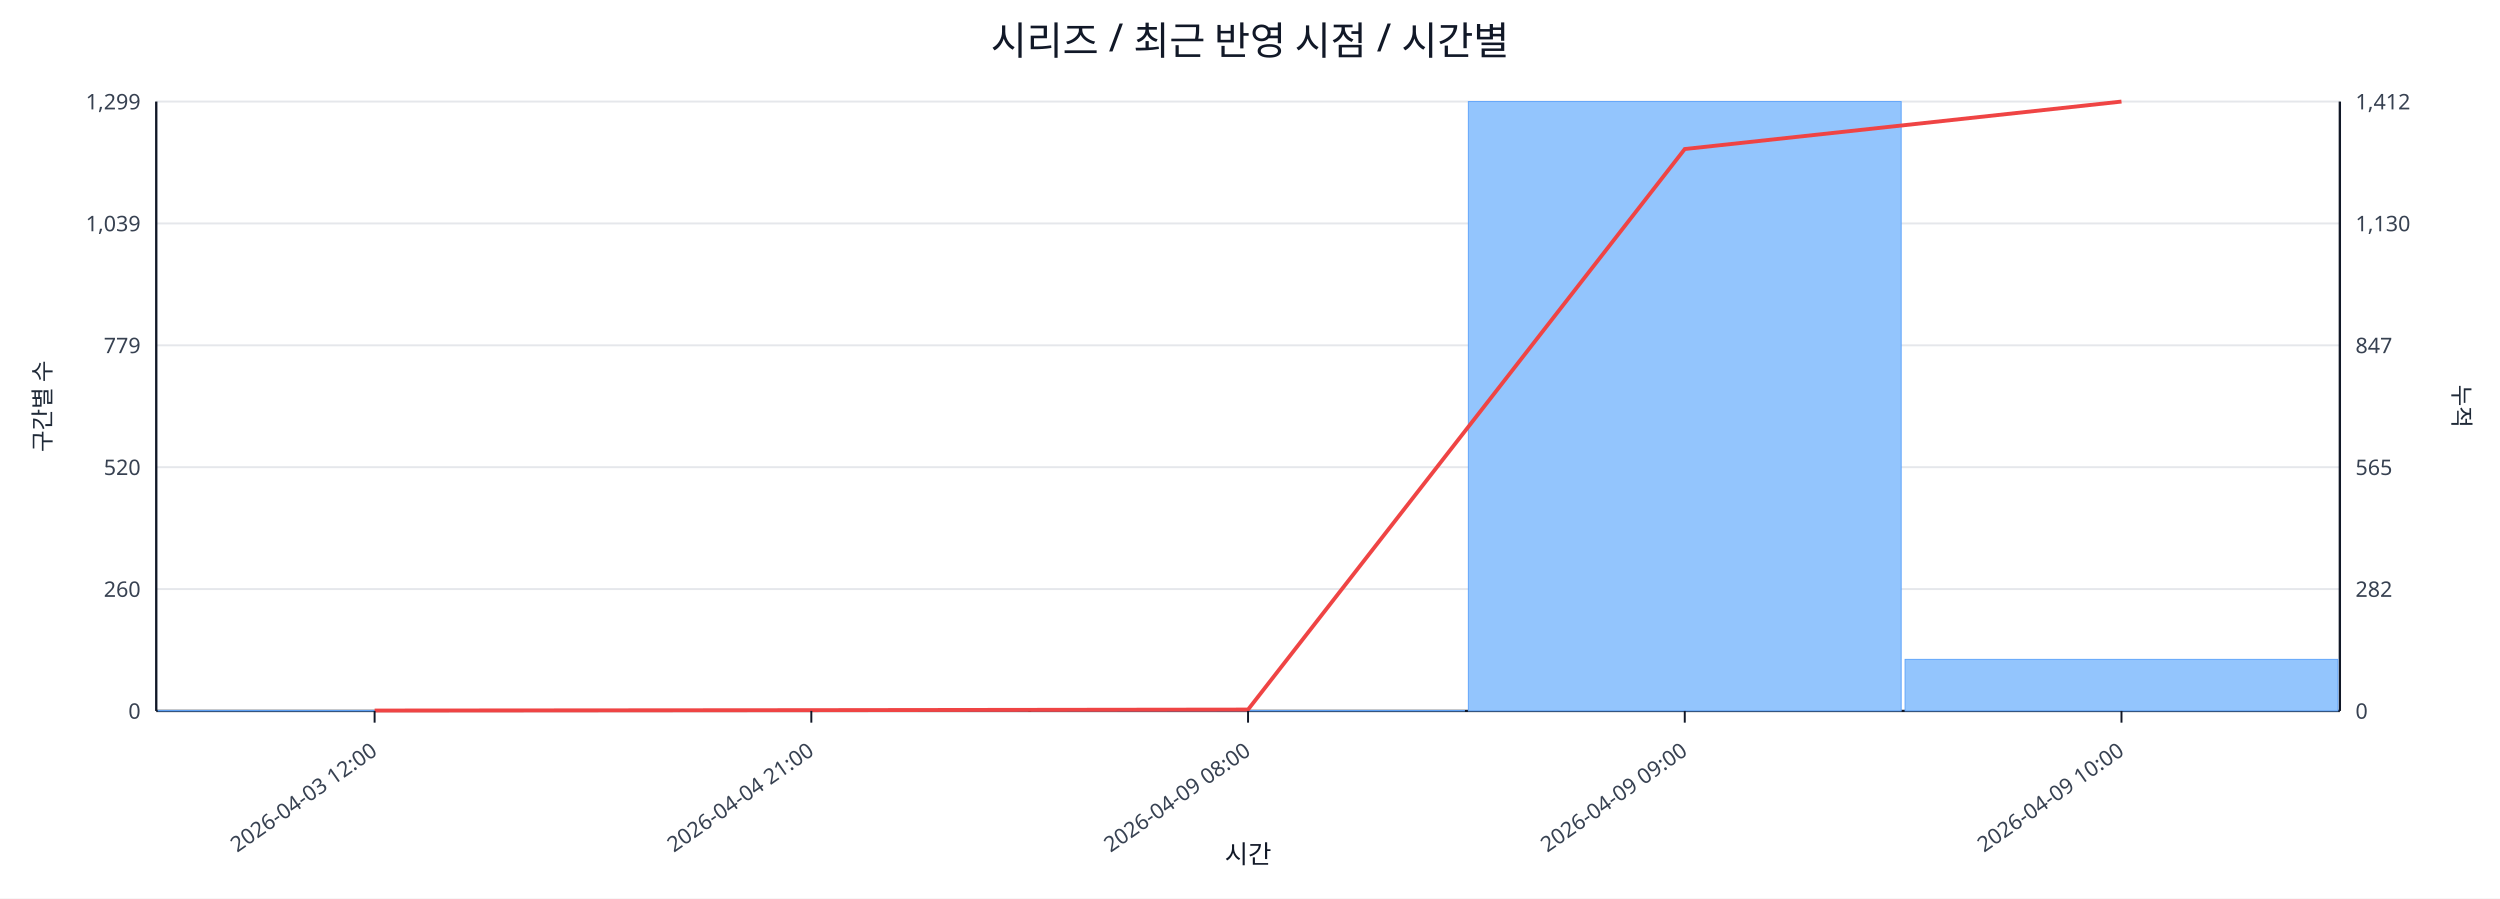
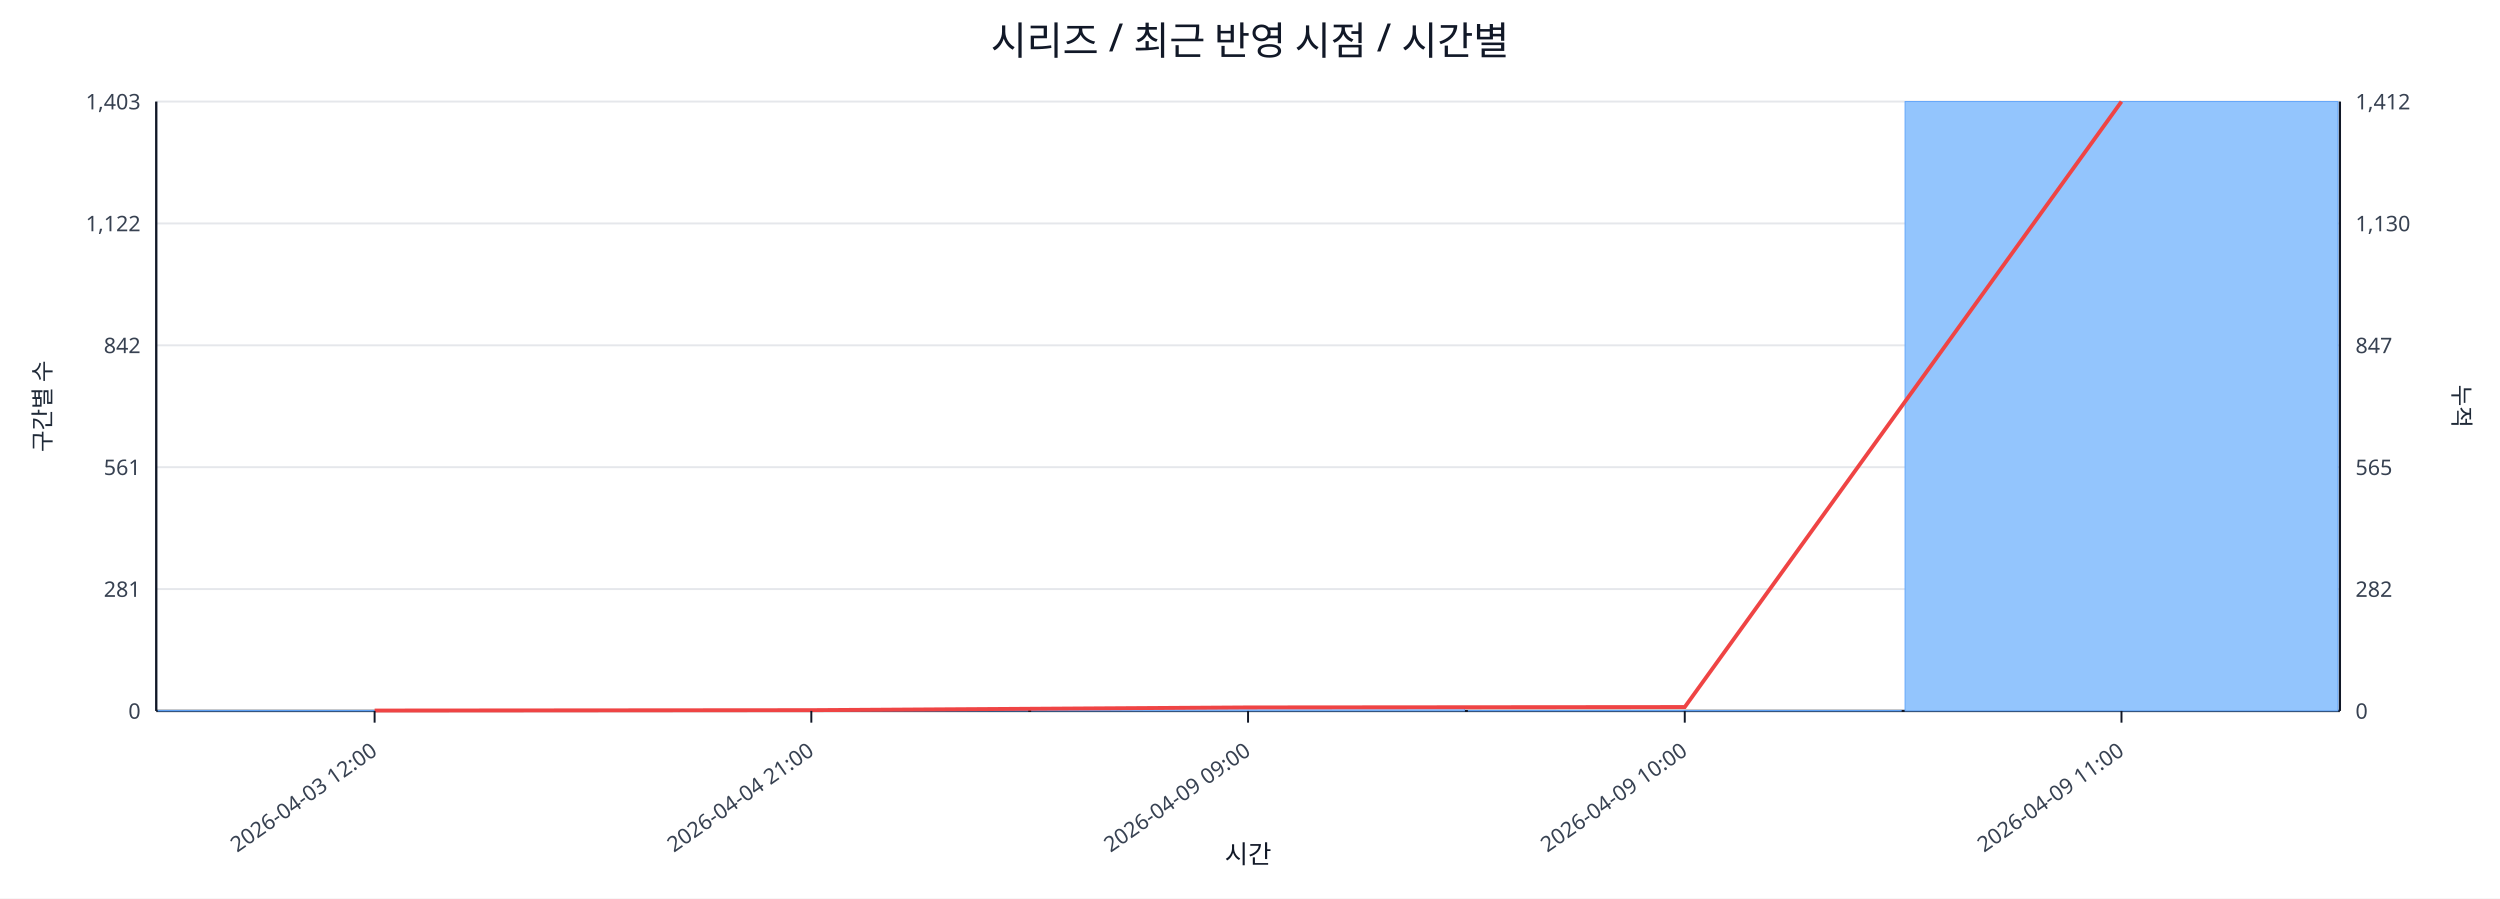
<svg xmlns="http://www.w3.org/2000/svg" width="1280" height="460" viewBox="0 0 1280 460">
  <rect x="0" y="0" width="100%" height="100%" fill="#ffffff" />
  <text x="640.0" y="28" font-size="20" text-anchor="middle" font-family="sans-serif" fill="#111827">시리즈 / 최근 반영 시점 / 시간별</text>
  <line x1="80.0" y1="52.0" x2="1198.0" y2="52.0" stroke="#e5e7eb" stroke-width="1" />
-   <text x="72.0" y="56.0" font-size="11" text-anchor="end" font-family="sans-serif" fill="#374151">1,299</text>
+   <text x="72.0" y="56.0" font-size="11" text-anchor="end" font-family="sans-serif" fill="#374151">1,403</text>
  <text x="1206.0" y="56.0" font-size="11" text-anchor="start" font-family="sans-serif" fill="#374151">1,412</text>
  <line x1="80.0" y1="114.4" x2="1198.0" y2="114.4" stroke="#e5e7eb" stroke-width="1" />
-   <text x="72.0" y="118.4" font-size="11" text-anchor="end" font-family="sans-serif" fill="#374151">1,039</text>
+   <text x="72.0" y="118.4" font-size="11" text-anchor="end" font-family="sans-serif" fill="#374151">1,122</text>
  <text x="1206.0" y="118.4" font-size="11" text-anchor="start" font-family="sans-serif" fill="#374151">1,130</text>
  <line x1="80.0" y1="176.8" x2="1198.0" y2="176.8" stroke="#e5e7eb" stroke-width="1" />
-   <text x="72.0" y="180.8" font-size="11" text-anchor="end" font-family="sans-serif" fill="#374151">779</text>
+   <text x="72.0" y="180.8" font-size="11" text-anchor="end" font-family="sans-serif" fill="#374151">842</text>
  <text x="1206.0" y="180.8" font-size="11" text-anchor="start" font-family="sans-serif" fill="#374151">847</text>
  <line x1="80.0" y1="239.2" x2="1198.0" y2="239.2" stroke="#e5e7eb" stroke-width="1" />
-   <text x="72.0" y="243.2" font-size="11" text-anchor="end" font-family="sans-serif" fill="#374151">520</text>
+   <text x="72.0" y="243.2" font-size="11" text-anchor="end" font-family="sans-serif" fill="#374151">561</text>
  <text x="1206.0" y="243.2" font-size="11" text-anchor="start" font-family="sans-serif" fill="#374151">565</text>
  <line x1="80.0" y1="301.6" x2="1198.0" y2="301.6" stroke="#e5e7eb" stroke-width="1" />
-   <text x="72.0" y="305.6" font-size="11" text-anchor="end" font-family="sans-serif" fill="#374151">260</text>
+   <text x="72.0" y="305.6" font-size="11" text-anchor="end" font-family="sans-serif" fill="#374151">281</text>
  <text x="1206.0" y="305.6" font-size="11" text-anchor="start" font-family="sans-serif" fill="#374151">282</text>
  <line x1="80.0" y1="364.0" x2="1198.0" y2="364.0" stroke="#e5e7eb" stroke-width="1" />
  <text x="72.0" y="368.0" font-size="11" text-anchor="end" font-family="sans-serif" fill="#374151">0</text>
  <text x="1206.0" y="368.0" font-size="11" text-anchor="start" font-family="sans-serif" fill="#374151">0</text>
  <line x1="80.0" y1="364.0" x2="1198.0" y2="364.0" stroke="#111827" stroke-width="1.2" />
  <line x1="80.0" y1="52.0" x2="80.0" y2="364.0" stroke="#111827" stroke-width="1.2" />
  <line x1="1198.0" y1="52.0" x2="1198.0" y2="364.0" stroke="#111827" stroke-width="1.2" />
  <rect x="81.0" y="363.8" width="221.6" height="0.2" fill="#93c5fd" stroke="#60a5fa" stroke-width="0.5" />
  <rect x="304.6" y="363.8" width="221.6" height="0.2" fill="#93c5fd" stroke="#60a5fa" stroke-width="0.5" />
-   <rect x="528.2" y="363.8" width="221.6" height="0.2" fill="#93c5fd" stroke="#60a5fa" stroke-width="0.5" />
-   <rect x="751.8" y="52.0" width="221.6" height="312.0" fill="#93c5fd" stroke="#60a5fa" stroke-width="0.5" />
-   <rect x="975.4" y="337.6" width="221.6" height="26.4" fill="#93c5fd" stroke="#60a5fa" stroke-width="0.5" />
-   <polyline fill="none" stroke="#ef4444" stroke-width="2" points="191.8,363.8 415.4,363.6 639.0,363.3 862.6,76.3 1086.2,52.0" />
+   <rect x="528.2" y="362.7" width="221.6" height="1.3" fill="#93c5fd" stroke="#60a5fa" stroke-width="0.5" />
+   <rect x="751.8" y="363.8" width="221.6" height="0.2" fill="#93c5fd" stroke="#60a5fa" stroke-width="0.5" />
+   <rect x="975.4" y="52.0" width="221.6" height="312.0" fill="#93c5fd" stroke="#60a5fa" stroke-width="0.5" />
+   <polyline fill="none" stroke="#ef4444" stroke-width="2" points="191.8,363.8 415.4,363.6 639.0,362.2 862.6,362.0 1086.2,52.0" />
  <line x1="191.8" y1="364.0" x2="191.8" y2="370.0" stroke="#111827" stroke-width="1" />
  <text x="193.8" y="386.0" font-size="11" text-anchor="end" transform="rotate(-35 193.8 386.0)" font-family="sans-serif" fill="#374151">2026-04-03 12:00</text>
  <line x1="415.4" y1="364.0" x2="415.4" y2="370.0" stroke="#111827" stroke-width="1" />
  <text x="417.4" y="386.0" font-size="11" text-anchor="end" transform="rotate(-35 417.4 386.0)" font-family="sans-serif" fill="#374151">2026-04-04 21:00</text>
  <line x1="639.0" y1="364.0" x2="639.0" y2="370.0" stroke="#111827" stroke-width="1" />
-   <text x="641.0" y="386.0" font-size="11" text-anchor="end" transform="rotate(-35 641.0 386.0)" font-family="sans-serif" fill="#374151">2026-04-09 08:00</text>
+   <text x="641.0" y="386.0" font-size="11" text-anchor="end" transform="rotate(-35 641.0 386.0)" font-family="sans-serif" fill="#374151">2026-04-09 09:00</text>
  <line x1="862.6" y1="364.0" x2="862.6" y2="370.0" stroke="#111827" stroke-width="1" />
-   <text x="864.6" y="386.0" font-size="11" text-anchor="end" transform="rotate(-35 864.6 386.0)" font-family="sans-serif" fill="#374151">2026-04-09 09:00</text>
+   <text x="864.6" y="386.0" font-size="11" text-anchor="end" transform="rotate(-35 864.6 386.0)" font-family="sans-serif" fill="#374151">2026-04-09 10:00</text>
  <line x1="1086.2" y1="364.0" x2="1086.2" y2="370.0" stroke="#111827" stroke-width="1" />
-   <text x="1088.2" y="386.0" font-size="11" text-anchor="end" transform="rotate(-35 1088.2 386.0)" font-family="sans-serif" fill="#374151">2026-04-09 10:00</text>
+   <text x="1088.2" y="386.0" font-size="11" text-anchor="end" transform="rotate(-35 1088.2 386.0)" font-family="sans-serif" fill="#374151">2026-04-09 11:00</text>
  <text x="26" y="208.0" font-size="12" transform="rotate(-90 26 208.0)" text-anchor="middle" font-family="sans-serif" fill="#1f2937">구간별 수</text>
  <text x="1256.0" y="208.0" font-size="12" transform="rotate(90 1256.0 208.0)" text-anchor="middle" font-family="sans-serif" fill="#1f2937">누적</text>
  <text x="639.0" y="442.0" font-size="13" text-anchor="middle" font-family="sans-serif" fill="#111827">시간</text>
</svg>
